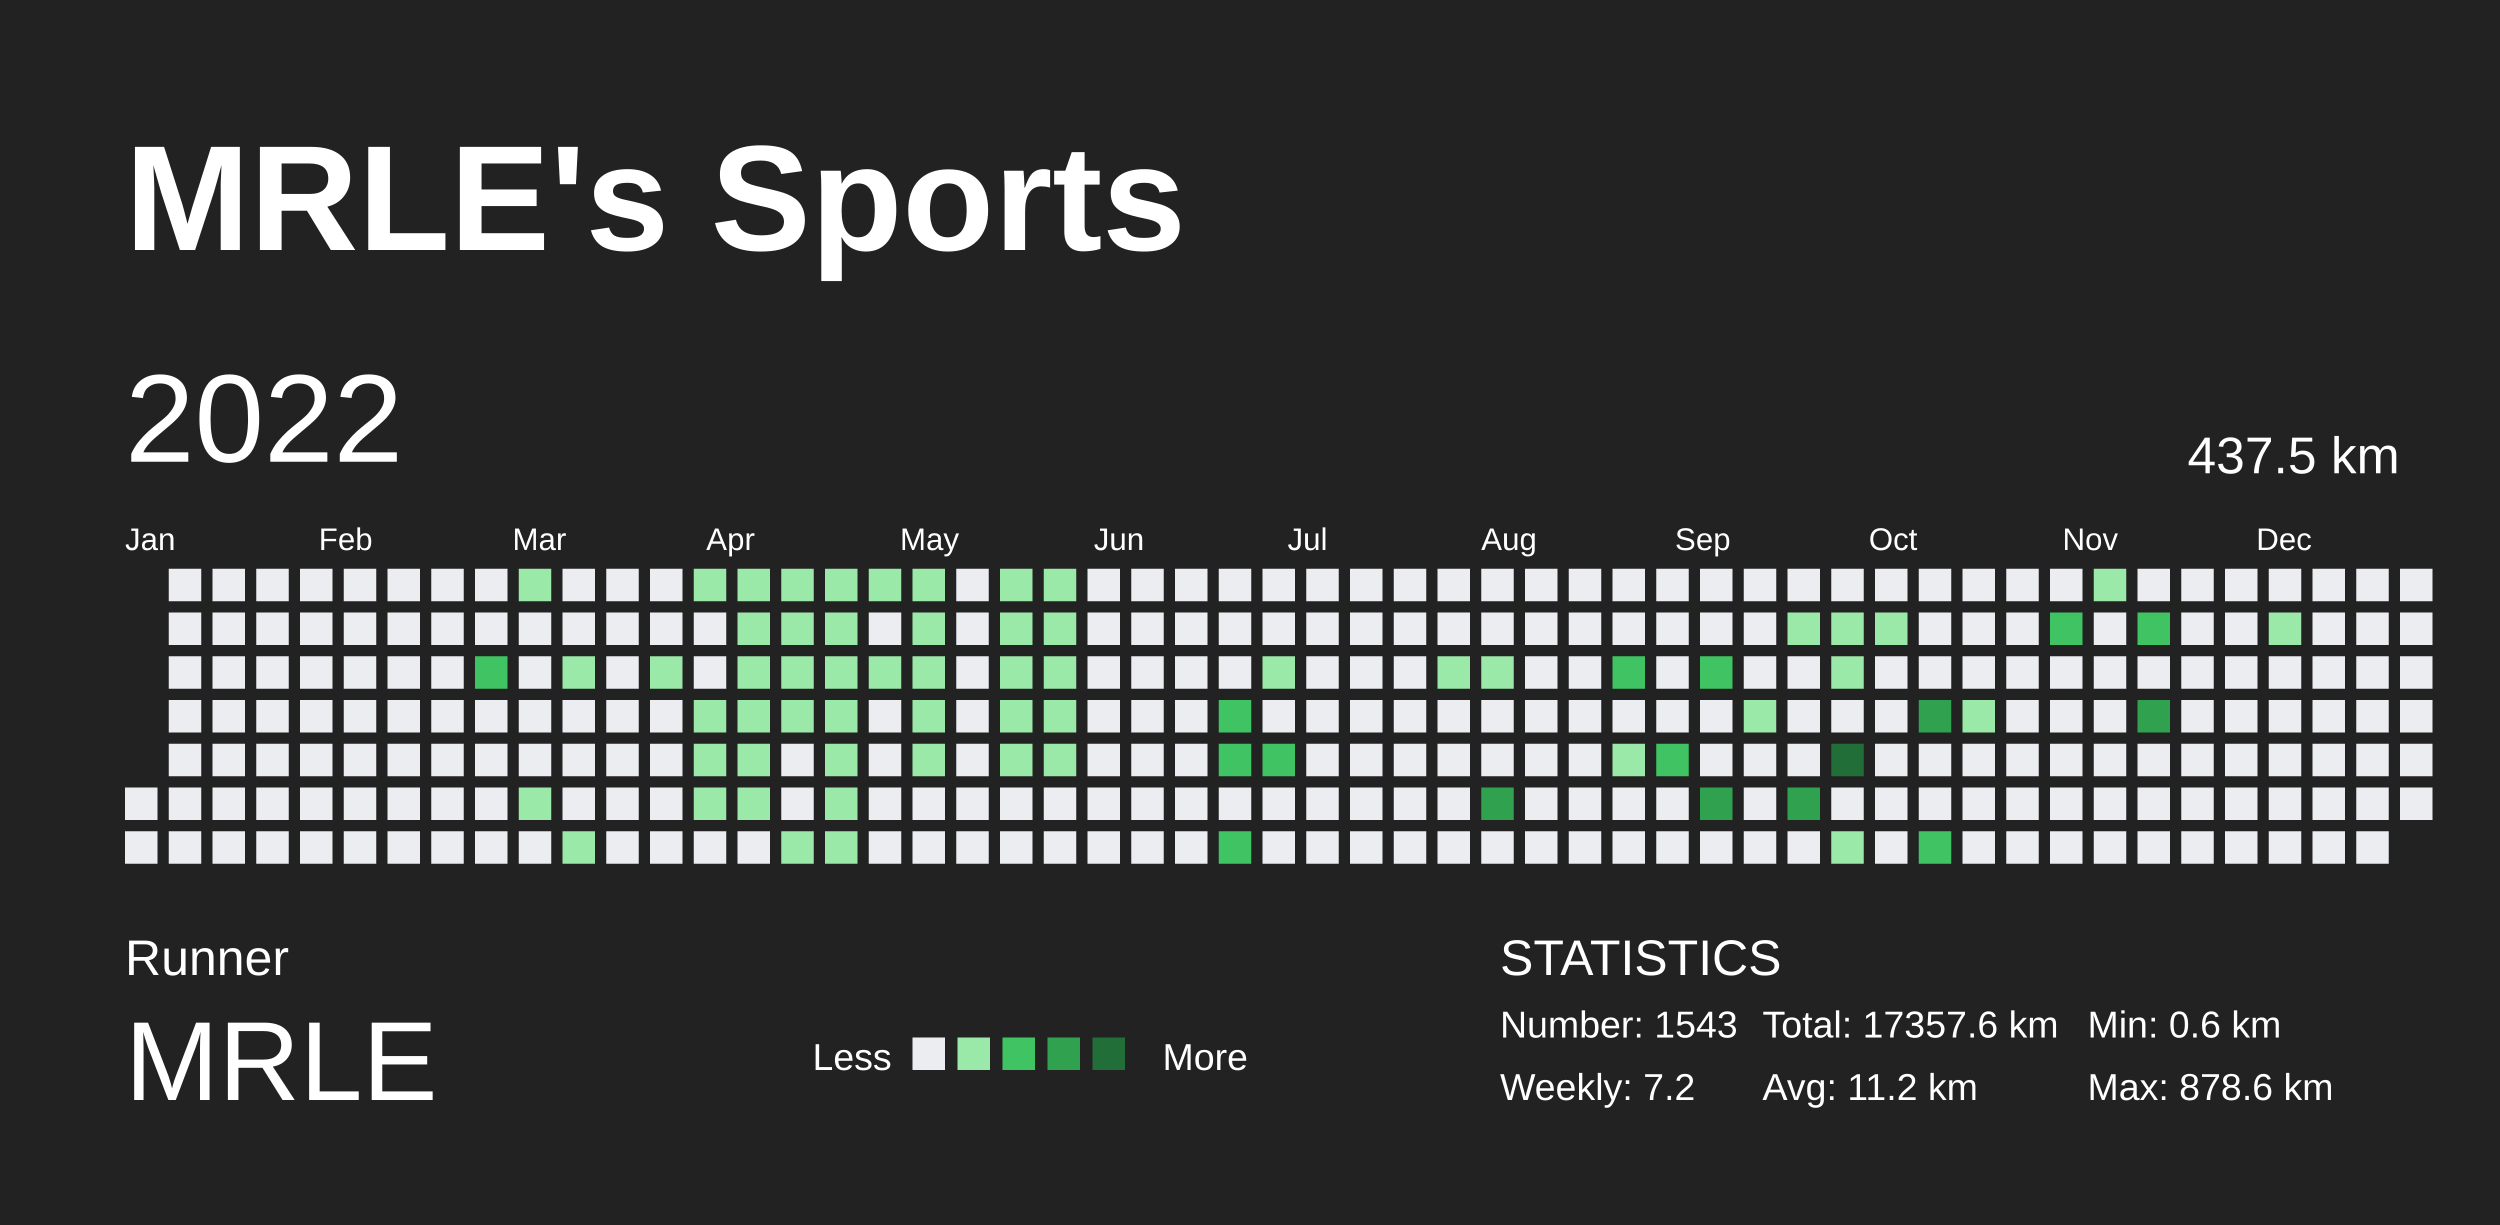
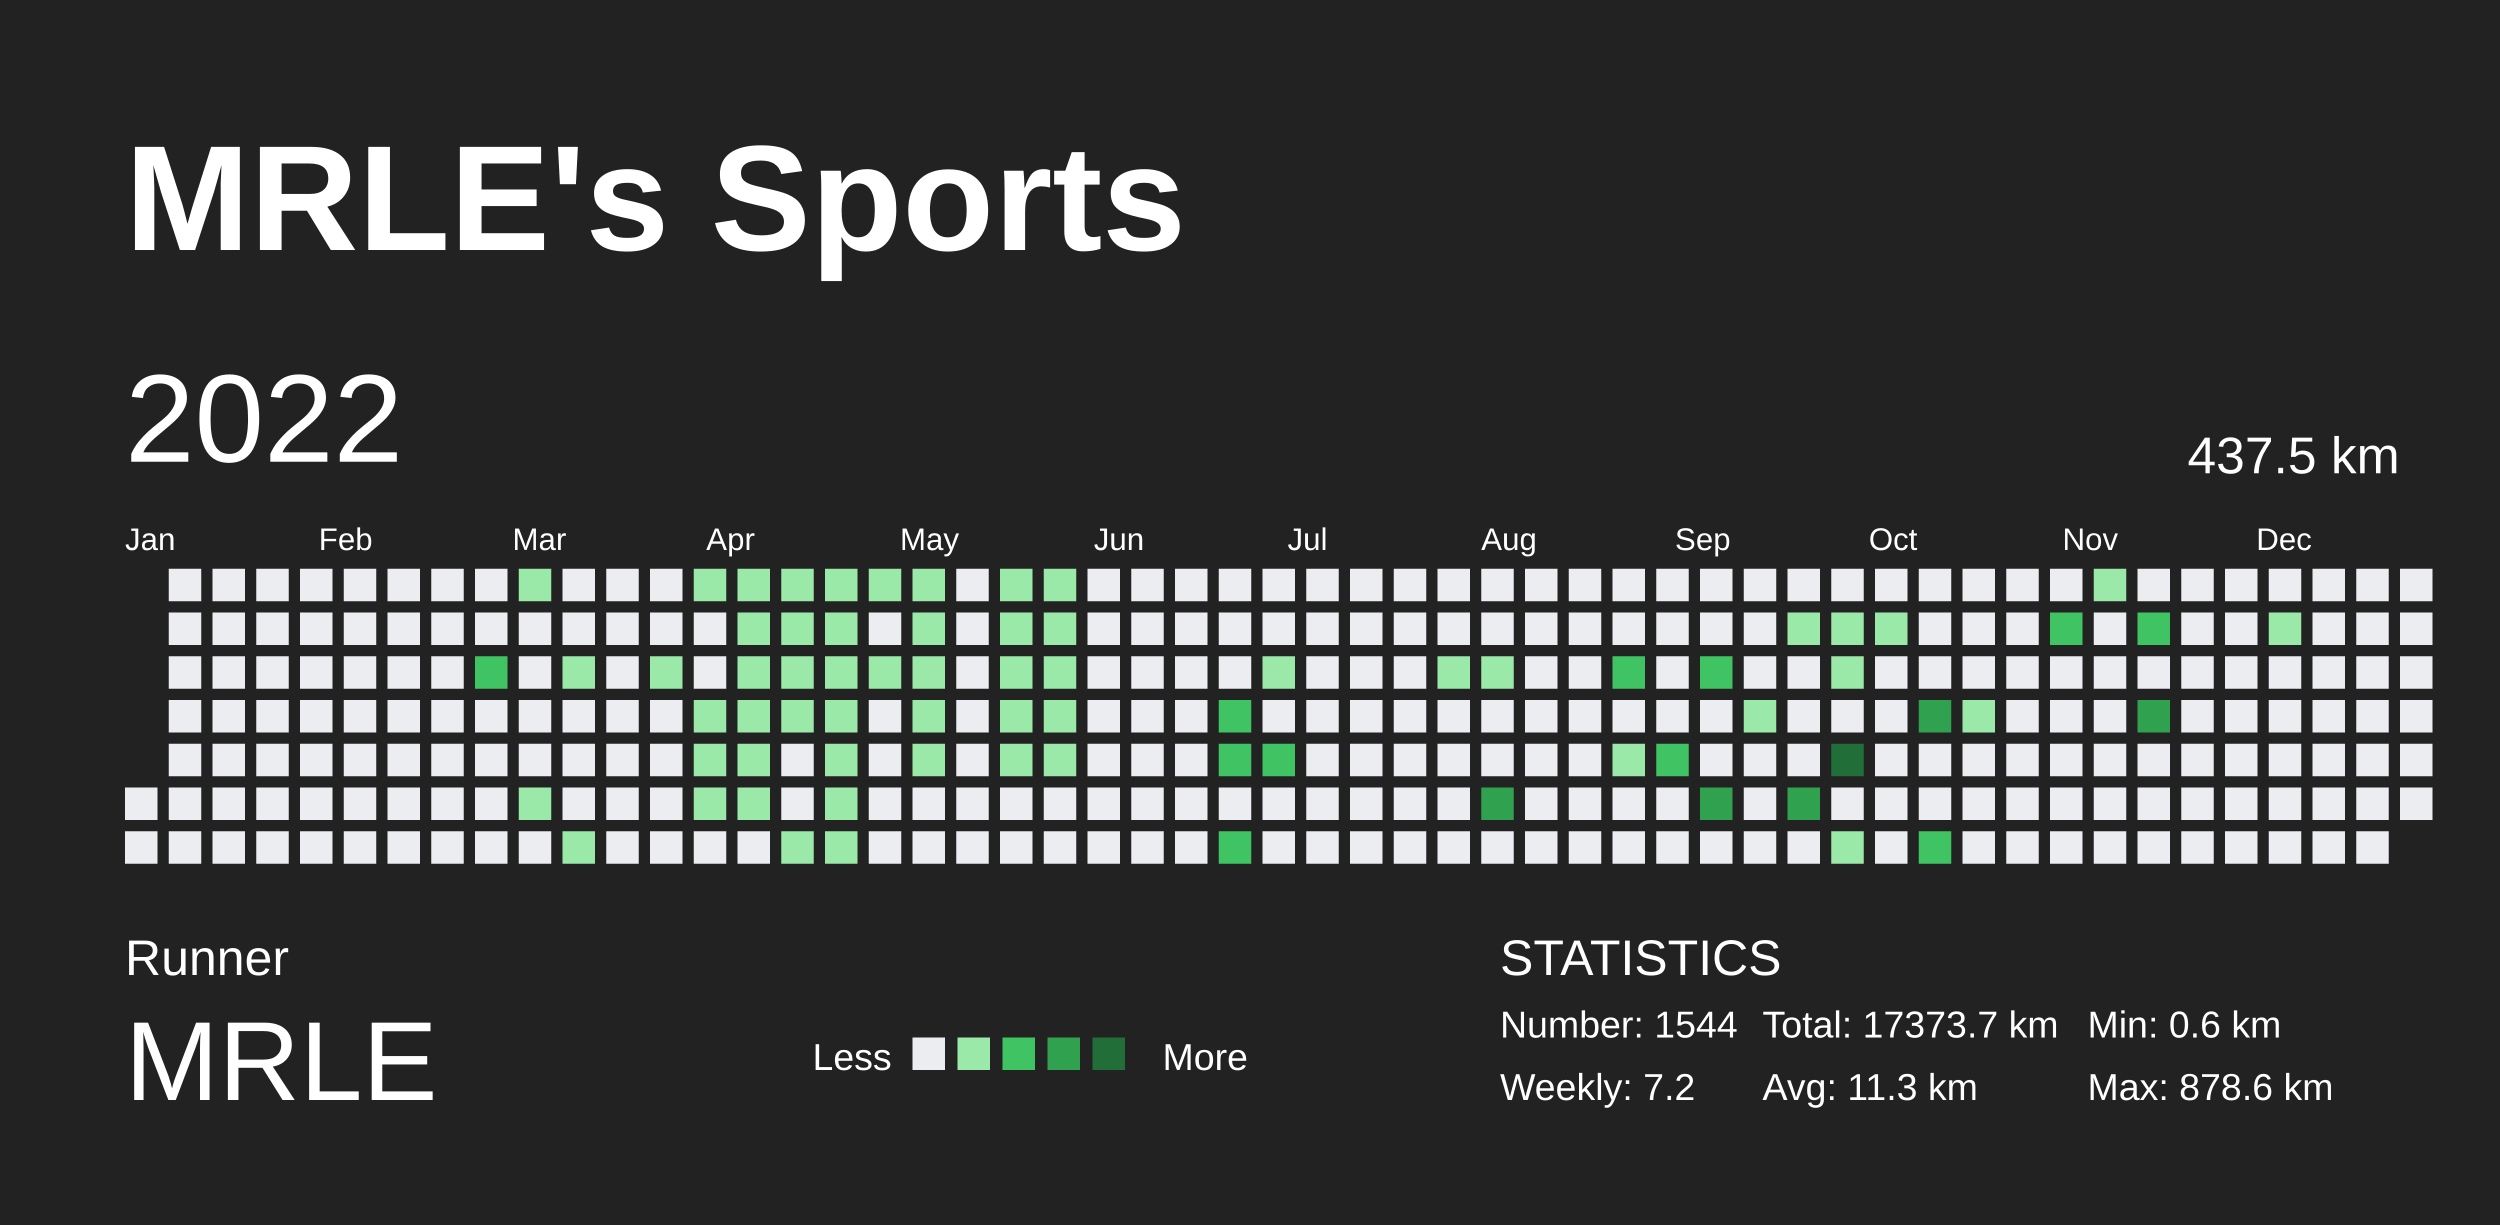
<svg xmlns="http://www.w3.org/2000/svg" baseProfile="full" height="98mm" version="1.1" viewBox="0,0,200,98" width="200mm">
  <defs />
  <rect fill="#222222" height="98" width="200" x="0" y="0" />
  <text fill="#FFFFFF" style="font-size:12px; font-family:Arial; font-weight:bold;" x="10" y="20">MRLE's Sports</text>
  <text fill="#FFFFFF" style="font-size:4px; font-family:Arial" x="10" y="78">Runner</text>
  <text fill="#FFFFFF" style="font-size:9px; font-family:Arial" x="10" y="88">MRLE</text>
  <text fill="#FFFFFF" style="font-size:3px; font-family:Arial" x="65" y="85.6">Less</text>
  <rect fill="#ebedf0" height="2.6" width="2.6" x="73" y="83" />
  <rect fill="#9be9a8" height="2.6" width="2.6" x="76.6" y="83" />
  <rect fill="#40c463" height="2.6" width="2.6" x="80.2" y="83" />
  <rect fill="#30a14e" height="2.6" width="2.6" x="83.8" y="83" />
  <rect fill="#216e39" height="2.6" width="2.6" x="87.4" y="83" />
  <text fill="#FFFFFF" style="font-size:3px; font-family:Arial" x="93" y="85.6">More</text>
  <text fill="#FFFFFF" style="font-size:4px; font-family:Arial" x="120" y="78">STATISTICS</text>
-   <text fill="#FFFFFF" style="font-size:3px; font-family:Arial" x="120" y="83">Number: 1543</text>
+   <text fill="#FFFFFF" style="font-size:3px; font-family:Arial" x="120" y="83">Number: 1544</text>
  <text fill="#FFFFFF" style="font-size:3px; font-family:Arial" x="120" y="88">Weekly: 7.2</text>
-   <text fill="#FFFFFF" style="font-size:3px; font-family:Arial" x="141" y="83">Total: 17357.6 km</text>
-   <text fill="#FFFFFF" style="font-size:3px; font-family:Arial" x="141" y="88">Avg: 11.2 km</text>
+   <text fill="#FFFFFF" style="font-size:3px; font-family:Arial" x="141" y="83">Total: 17373.7 km</text>
+   <text fill="#FFFFFF" style="font-size:3px; font-family:Arial" x="141" y="88">Avg: 11.3 km</text>
  <text fill="#FFFFFF" style="font-size:3px; font-family:Arial" x="167" y="83">Min: 0.6 km</text>
  <text fill="#FFFFFF" style="font-size:3px; font-family:Arial" x="167" y="88">Max: 878.6 km</text>
  <text dominant-baseline="hanging" fill="#FFFFFF" style="font-size:10.0px; font-family:Arial;" x="10" y="30">2022</text>
  <text dominant-baseline="hanging" fill="#FFFFFF" style="font-size:4.125px; font-family:Arial;" x="175" y="35">437.5 km</text>
  <text fill="#FFFFFF" style="font-size:2.5px; font-family:Arial" x="10.0" y="44">Jan</text>
  <text fill="#FFFFFF" style="font-size:2.5px; font-family:Arial" x="25.5" y="44">Feb</text>
  <text fill="#FFFFFF" style="font-size:2.5px; font-family:Arial" x="41.0" y="44">Mar</text>
  <text fill="#FFFFFF" style="font-size:2.5px; font-family:Arial" x="56.5" y="44">Apr</text>
  <text fill="#FFFFFF" style="font-size:2.5px; font-family:Arial" x="72.0" y="44">May</text>
  <text fill="#FFFFFF" style="font-size:2.5px; font-family:Arial" x="87.5" y="44">Jun</text>
  <text fill="#FFFFFF" style="font-size:2.5px; font-family:Arial" x="103.0" y="44">Jul</text>
  <text fill="#FFFFFF" style="font-size:2.5px; font-family:Arial" x="118.5" y="44">Aug</text>
  <text fill="#FFFFFF" style="font-size:2.5px; font-family:Arial" x="134.0" y="44">Sep</text>
  <text fill="#FFFFFF" style="font-size:2.5px; font-family:Arial" x="149.5" y="44">Oct</text>
  <text fill="#FFFFFF" style="font-size:2.5px; font-family:Arial" x="165.0" y="44">Nov</text>
  <text fill="#FFFFFF" style="font-size:2.5px; font-family:Arial" x="180.5" y="44">Dec</text>
  <rect fill="#ebedf0" height="2.6" width="2.6" x="10.0" y="63.0" />
  <rect fill="#ebedf0" height="2.6" width="2.6" x="10.0" y="66.5" />
  <rect fill="#ebedf0" height="2.6" width="2.6" x="13.5" y="45.5" />
  <rect fill="#ebedf0" height="2.6" width="2.6" x="13.5" y="49.0" />
  <rect fill="#ebedf0" height="2.6" width="2.6" x="13.5" y="52.5" />
  <rect fill="#ebedf0" height="2.6" width="2.6" x="13.5" y="56.0" />
  <rect fill="#ebedf0" height="2.6" width="2.6" x="13.5" y="59.5" />
  <rect fill="#ebedf0" height="2.6" width="2.6" x="13.5" y="63.0" />
  <rect fill="#ebedf0" height="2.6" width="2.6" x="13.5" y="66.5" />
  <rect fill="#ebedf0" height="2.6" width="2.6" x="17.0" y="45.5" />
  <rect fill="#ebedf0" height="2.6" width="2.6" x="17.0" y="49.0" />
  <rect fill="#ebedf0" height="2.6" width="2.6" x="17.0" y="52.5" />
  <rect fill="#ebedf0" height="2.6" width="2.6" x="17.0" y="56.0" />
  <rect fill="#ebedf0" height="2.6" width="2.6" x="17.0" y="59.5" />
  <rect fill="#ebedf0" height="2.6" width="2.6" x="17.0" y="63.0" />
  <rect fill="#ebedf0" height="2.6" width="2.6" x="17.0" y="66.5" />
  <rect fill="#ebedf0" height="2.6" width="2.6" x="20.5" y="45.5" />
  <rect fill="#ebedf0" height="2.6" width="2.6" x="20.5" y="49.0" />
  <rect fill="#ebedf0" height="2.6" width="2.6" x="20.5" y="52.5" />
  <rect fill="#ebedf0" height="2.6" width="2.6" x="20.5" y="56.0" />
  <rect fill="#ebedf0" height="2.6" width="2.6" x="20.5" y="59.5" />
  <rect fill="#ebedf0" height="2.6" width="2.6" x="20.5" y="63.0" />
  <rect fill="#ebedf0" height="2.6" width="2.6" x="20.5" y="66.5" />
  <rect fill="#ebedf0" height="2.6" width="2.6" x="24.0" y="45.5" />
  <rect fill="#ebedf0" height="2.6" width="2.6" x="24.0" y="49.0" />
  <rect fill="#ebedf0" height="2.6" width="2.6" x="24.0" y="52.5" />
  <rect fill="#ebedf0" height="2.6" width="2.6" x="24.0" y="56.0" />
  <rect fill="#ebedf0" height="2.6" width="2.6" x="24.0" y="59.5" />
  <rect fill="#ebedf0" height="2.6" width="2.6" x="24.0" y="63.0" />
  <rect fill="#ebedf0" height="2.6" width="2.6" x="24.0" y="66.5" />
  <rect fill="#ebedf0" height="2.6" width="2.6" x="27.5" y="45.5" />
  <rect fill="#ebedf0" height="2.6" width="2.6" x="27.5" y="49.0" />
  <rect fill="#ebedf0" height="2.6" width="2.6" x="27.5" y="52.5" />
  <rect fill="#ebedf0" height="2.6" width="2.6" x="27.5" y="56.0" />
  <rect fill="#ebedf0" height="2.6" width="2.6" x="27.5" y="59.5" />
  <rect fill="#ebedf0" height="2.6" width="2.6" x="27.5" y="63.0" />
  <rect fill="#ebedf0" height="2.6" width="2.6" x="27.5" y="66.5" />
  <rect fill="#ebedf0" height="2.6" width="2.6" x="31.0" y="45.5" />
  <rect fill="#ebedf0" height="2.6" width="2.6" x="31.0" y="49.0" />
  <rect fill="#ebedf0" height="2.6" width="2.6" x="31.0" y="52.5" />
  <rect fill="#ebedf0" height="2.6" width="2.6" x="31.0" y="56.0" />
  <rect fill="#ebedf0" height="2.6" width="2.6" x="31.0" y="59.5" />
  <rect fill="#ebedf0" height="2.6" width="2.6" x="31.0" y="63.0" />
  <rect fill="#ebedf0" height="2.6" width="2.6" x="31.0" y="66.5" />
  <rect fill="#ebedf0" height="2.6" width="2.6" x="34.5" y="45.5" />
  <rect fill="#ebedf0" height="2.6" width="2.6" x="34.5" y="49.0" />
  <rect fill="#ebedf0" height="2.6" width="2.6" x="34.5" y="52.5" />
  <rect fill="#ebedf0" height="2.6" width="2.6" x="34.5" y="56.0" />
  <rect fill="#ebedf0" height="2.6" width="2.6" x="34.5" y="59.5" />
  <rect fill="#ebedf0" height="2.6" width="2.6" x="34.5" y="63.0" />
  <rect fill="#ebedf0" height="2.6" width="2.6" x="34.5" y="66.5" />
  <rect fill="#ebedf0" height="2.6" width="2.6" x="38.0" y="45.5" />
  <rect fill="#ebedf0" height="2.6" width="2.6" x="38.0" y="49.0" />
  <rect fill="#40c463" height="2.6" width="2.6" x="38.0" y="52.5" />
  <rect fill="#ebedf0" height="2.6" width="2.6" x="38.0" y="56.0" />
  <rect fill="#ebedf0" height="2.6" width="2.6" x="38.0" y="59.5" />
  <rect fill="#ebedf0" height="2.6" width="2.6" x="38.0" y="63.0" />
  <rect fill="#ebedf0" height="2.6" width="2.6" x="38.0" y="66.5" />
  <rect fill="#9be9a8" height="2.6" width="2.6" x="41.5" y="45.5" />
  <rect fill="#ebedf0" height="2.6" width="2.6" x="41.5" y="49.0" />
  <rect fill="#ebedf0" height="2.6" width="2.6" x="41.5" y="52.5" />
  <rect fill="#ebedf0" height="2.6" width="2.6" x="41.5" y="56.0" />
  <rect fill="#ebedf0" height="2.6" width="2.6" x="41.5" y="59.5" />
  <rect fill="#9be9a8" height="2.6" width="2.6" x="41.5" y="63.0" />
  <rect fill="#ebedf0" height="2.6" width="2.6" x="41.5" y="66.5" />
  <rect fill="#ebedf0" height="2.6" width="2.6" x="45.0" y="45.5" />
  <rect fill="#ebedf0" height="2.6" width="2.6" x="45.0" y="49.0" />
  <rect fill="#9be9a8" height="2.6" width="2.6" x="45.0" y="52.5" />
  <rect fill="#ebedf0" height="2.6" width="2.6" x="45.0" y="56.0" />
  <rect fill="#ebedf0" height="2.6" width="2.6" x="45.0" y="59.5" />
  <rect fill="#ebedf0" height="2.6" width="2.6" x="45.0" y="63.0" />
  <rect fill="#9be9a8" height="2.6" width="2.6" x="45.0" y="66.5" />
  <rect fill="#ebedf0" height="2.6" width="2.6" x="48.5" y="45.5" />
  <rect fill="#ebedf0" height="2.6" width="2.6" x="48.5" y="49.0" />
  <rect fill="#ebedf0" height="2.6" width="2.6" x="48.5" y="52.5" />
  <rect fill="#ebedf0" height="2.6" width="2.6" x="48.5" y="56.0" />
  <rect fill="#ebedf0" height="2.6" width="2.6" x="48.5" y="59.5" />
  <rect fill="#ebedf0" height="2.6" width="2.6" x="48.5" y="63.0" />
  <rect fill="#ebedf0" height="2.6" width="2.6" x="48.5" y="66.5" />
  <rect fill="#ebedf0" height="2.6" width="2.6" x="52.0" y="45.5" />
  <rect fill="#ebedf0" height="2.6" width="2.6" x="52.0" y="49.0" />
  <rect fill="#9be9a8" height="2.6" width="2.6" x="52.0" y="52.5" />
  <rect fill="#ebedf0" height="2.6" width="2.6" x="52.0" y="56.0" />
  <rect fill="#ebedf0" height="2.6" width="2.6" x="52.0" y="59.5" />
  <rect fill="#ebedf0" height="2.6" width="2.6" x="52.0" y="63.0" />
  <rect fill="#ebedf0" height="2.6" width="2.6" x="52.0" y="66.5" />
  <rect fill="#9be9a8" height="2.6" width="2.6" x="55.5" y="45.5" />
  <rect fill="#ebedf0" height="2.6" width="2.6" x="55.5" y="49.0" />
  <rect fill="#ebedf0" height="2.6" width="2.6" x="55.5" y="52.5" />
  <rect fill="#9be9a8" height="2.6" width="2.6" x="55.5" y="56.0" />
  <rect fill="#9be9a8" height="2.6" width="2.6" x="55.5" y="59.5" />
  <rect fill="#9be9a8" height="2.6" width="2.6" x="55.5" y="63.0" />
  <rect fill="#ebedf0" height="2.6" width="2.6" x="55.5" y="66.5" />
  <rect fill="#9be9a8" height="2.6" width="2.6" x="59.0" y="45.5" />
  <rect fill="#9be9a8" height="2.6" width="2.6" x="59.0" y="49.0" />
  <rect fill="#9be9a8" height="2.6" width="2.6" x="59.0" y="52.5" />
  <rect fill="#9be9a8" height="2.6" width="2.6" x="59.0" y="56.0" />
  <rect fill="#9be9a8" height="2.6" width="2.6" x="59.0" y="59.5" />
  <rect fill="#9be9a8" height="2.6" width="2.6" x="59.0" y="63.0" />
  <rect fill="#ebedf0" height="2.6" width="2.6" x="59.0" y="66.5" />
  <rect fill="#9be9a8" height="2.6" width="2.6" x="62.5" y="45.5" />
  <rect fill="#9be9a8" height="2.6" width="2.6" x="62.5" y="49.0" />
  <rect fill="#9be9a8" height="2.6" width="2.6" x="62.5" y="52.5" />
  <rect fill="#9be9a8" height="2.6" width="2.6" x="62.5" y="56.0" />
  <rect fill="#ebedf0" height="2.6" width="2.6" x="62.5" y="59.5" />
  <rect fill="#ebedf0" height="2.6" width="2.6" x="62.5" y="63.0" />
  <rect fill="#9be9a8" height="2.6" width="2.6" x="62.5" y="66.5" />
  <rect fill="#9be9a8" height="2.6" width="2.6" x="66.0" y="45.5" />
  <rect fill="#9be9a8" height="2.6" width="2.6" x="66.0" y="49.0" />
  <rect fill="#9be9a8" height="2.6" width="2.6" x="66.0" y="52.5" />
  <rect fill="#9be9a8" height="2.6" width="2.6" x="66.0" y="56.0" />
  <rect fill="#9be9a8" height="2.6" width="2.6" x="66.0" y="59.5" />
  <rect fill="#9be9a8" height="2.6" width="2.6" x="66.0" y="63.0" />
  <rect fill="#9be9a8" height="2.6" width="2.6" x="66.0" y="66.5" />
  <rect fill="#9be9a8" height="2.6" width="2.6" x="69.5" y="45.5" />
  <rect fill="#ebedf0" height="2.6" width="2.6" x="69.5" y="49.0" />
  <rect fill="#9be9a8" height="2.6" width="2.6" x="69.5" y="52.5" />
  <rect fill="#ebedf0" height="2.6" width="2.6" x="69.5" y="56.0" />
  <rect fill="#ebedf0" height="2.6" width="2.6" x="69.5" y="59.5" />
  <rect fill="#ebedf0" height="2.6" width="2.6" x="69.5" y="63.0" />
  <rect fill="#ebedf0" height="2.6" width="2.6" x="69.5" y="66.5" />
  <rect fill="#9be9a8" height="2.6" width="2.6" x="73.0" y="45.5" />
  <rect fill="#9be9a8" height="2.6" width="2.6" x="73.0" y="49.0" />
  <rect fill="#9be9a8" height="2.6" width="2.6" x="73.0" y="52.5" />
  <rect fill="#9be9a8" height="2.6" width="2.6" x="73.0" y="56.0" />
  <rect fill="#9be9a8" height="2.6" width="2.6" x="73.0" y="59.5" />
  <rect fill="#ebedf0" height="2.6" width="2.6" x="73.0" y="63.0" />
  <rect fill="#ebedf0" height="2.6" width="2.6" x="73.0" y="66.5" />
  <rect fill="#ebedf0" height="2.6" width="2.6" x="76.5" y="45.5" />
  <rect fill="#ebedf0" height="2.6" width="2.6" x="76.5" y="49.0" />
  <rect fill="#ebedf0" height="2.6" width="2.6" x="76.5" y="52.5" />
  <rect fill="#ebedf0" height="2.6" width="2.6" x="76.5" y="56.0" />
  <rect fill="#ebedf0" height="2.6" width="2.6" x="76.5" y="59.5" />
  <rect fill="#ebedf0" height="2.6" width="2.6" x="76.5" y="63.0" />
  <rect fill="#ebedf0" height="2.6" width="2.6" x="76.5" y="66.5" />
  <rect fill="#9be9a8" height="2.6" width="2.6" x="80.0" y="45.5" />
  <rect fill="#9be9a8" height="2.6" width="2.6" x="80.0" y="49.0" />
  <rect fill="#9be9a8" height="2.6" width="2.6" x="80.0" y="52.5" />
  <rect fill="#9be9a8" height="2.6" width="2.6" x="80.0" y="56.0" />
  <rect fill="#9be9a8" height="2.6" width="2.6" x="80.0" y="59.5" />
  <rect fill="#ebedf0" height="2.6" width="2.6" x="80.0" y="63.0" />
  <rect fill="#ebedf0" height="2.6" width="2.6" x="80.0" y="66.5" />
  <rect fill="#9be9a8" height="2.6" width="2.6" x="83.5" y="45.5" />
  <rect fill="#9be9a8" height="2.6" width="2.6" x="83.5" y="49.0" />
  <rect fill="#9be9a8" height="2.6" width="2.6" x="83.5" y="52.5" />
  <rect fill="#9be9a8" height="2.6" width="2.6" x="83.5" y="56.0" />
  <rect fill="#9be9a8" height="2.6" width="2.6" x="83.5" y="59.5" />
  <rect fill="#ebedf0" height="2.6" width="2.6" x="83.5" y="63.0" />
  <rect fill="#ebedf0" height="2.6" width="2.6" x="83.5" y="66.5" />
  <rect fill="#ebedf0" height="2.6" width="2.6" x="87.0" y="45.5" />
  <rect fill="#ebedf0" height="2.6" width="2.6" x="87.0" y="49.0" />
  <rect fill="#ebedf0" height="2.6" width="2.6" x="87.0" y="52.5" />
  <rect fill="#ebedf0" height="2.6" width="2.6" x="87.0" y="56.0" />
  <rect fill="#ebedf0" height="2.6" width="2.6" x="87.0" y="59.5" />
  <rect fill="#ebedf0" height="2.6" width="2.6" x="87.0" y="63.0" />
  <rect fill="#ebedf0" height="2.6" width="2.6" x="87.0" y="66.5" />
  <rect fill="#ebedf0" height="2.6" width="2.6" x="90.5" y="45.5" />
  <rect fill="#ebedf0" height="2.6" width="2.6" x="90.5" y="49.0" />
  <rect fill="#ebedf0" height="2.6" width="2.6" x="90.5" y="52.5" />
  <rect fill="#ebedf0" height="2.6" width="2.6" x="90.5" y="56.0" />
  <rect fill="#ebedf0" height="2.6" width="2.6" x="90.5" y="59.5" />
  <rect fill="#ebedf0" height="2.6" width="2.6" x="90.5" y="63.0" />
  <rect fill="#ebedf0" height="2.6" width="2.6" x="90.5" y="66.5" />
  <rect fill="#ebedf0" height="2.6" width="2.6" x="94.0" y="45.5" />
  <rect fill="#ebedf0" height="2.6" width="2.6" x="94.0" y="49.0" />
  <rect fill="#ebedf0" height="2.6" width="2.6" x="94.0" y="52.5" />
  <rect fill="#ebedf0" height="2.6" width="2.6" x="94.0" y="56.0" />
  <rect fill="#ebedf0" height="2.6" width="2.6" x="94.0" y="59.5" />
  <rect fill="#ebedf0" height="2.6" width="2.6" x="94.0" y="63.0" />
  <rect fill="#ebedf0" height="2.6" width="2.6" x="94.0" y="66.5" />
  <rect fill="#ebedf0" height="2.6" width="2.6" x="97.5" y="45.5" />
  <rect fill="#ebedf0" height="2.6" width="2.6" x="97.5" y="49.0" />
  <rect fill="#ebedf0" height="2.6" width="2.6" x="97.5" y="52.5" />
  <rect fill="#40c463" height="2.6" width="2.6" x="97.5" y="56.0" />
  <rect fill="#40c463" height="2.6" width="2.6" x="97.5" y="59.5" />
  <rect fill="#ebedf0" height="2.6" width="2.6" x="97.5" y="63.0" />
  <rect fill="#40c463" height="2.6" width="2.6" x="97.5" y="66.5" />
  <rect fill="#ebedf0" height="2.6" width="2.6" x="101.0" y="45.5" />
  <rect fill="#ebedf0" height="2.6" width="2.6" x="101.0" y="49.0" />
  <rect fill="#9be9a8" height="2.6" width="2.6" x="101.0" y="52.5" />
  <rect fill="#ebedf0" height="2.6" width="2.6" x="101.0" y="56.0" />
  <rect fill="#40c463" height="2.6" width="2.6" x="101.0" y="59.5" />
  <rect fill="#ebedf0" height="2.6" width="2.6" x="101.0" y="63.0" />
  <rect fill="#ebedf0" height="2.6" width="2.6" x="101.0" y="66.5" />
  <rect fill="#ebedf0" height="2.6" width="2.6" x="104.5" y="45.5" />
  <rect fill="#ebedf0" height="2.6" width="2.6" x="104.5" y="49.0" />
  <rect fill="#ebedf0" height="2.6" width="2.6" x="104.5" y="52.5" />
  <rect fill="#ebedf0" height="2.6" width="2.6" x="104.5" y="56.0" />
  <rect fill="#ebedf0" height="2.6" width="2.6" x="104.5" y="59.5" />
  <rect fill="#ebedf0" height="2.6" width="2.6" x="104.5" y="63.0" />
  <rect fill="#ebedf0" height="2.6" width="2.6" x="104.5" y="66.5" />
  <rect fill="#ebedf0" height="2.6" width="2.6" x="108.0" y="45.5" />
  <rect fill="#ebedf0" height="2.6" width="2.6" x="108.0" y="49.0" />
  <rect fill="#ebedf0" height="2.6" width="2.6" x="108.0" y="52.5" />
  <rect fill="#ebedf0" height="2.6" width="2.6" x="108.0" y="56.0" />
  <rect fill="#ebedf0" height="2.6" width="2.6" x="108.0" y="59.5" />
  <rect fill="#ebedf0" height="2.6" width="2.6" x="108.0" y="63.0" />
  <rect fill="#ebedf0" height="2.6" width="2.6" x="108.0" y="66.5" />
  <rect fill="#ebedf0" height="2.6" width="2.6" x="111.5" y="45.5" />
  <rect fill="#ebedf0" height="2.6" width="2.6" x="111.5" y="49.0" />
  <rect fill="#ebedf0" height="2.6" width="2.6" x="111.5" y="52.5" />
  <rect fill="#ebedf0" height="2.6" width="2.6" x="111.5" y="56.0" />
  <rect fill="#ebedf0" height="2.6" width="2.6" x="111.5" y="59.5" />
  <rect fill="#ebedf0" height="2.6" width="2.6" x="111.5" y="63.0" />
  <rect fill="#ebedf0" height="2.6" width="2.6" x="111.5" y="66.5" />
  <rect fill="#ebedf0" height="2.6" width="2.6" x="115.0" y="45.5" />
  <rect fill="#ebedf0" height="2.6" width="2.6" x="115.0" y="49.0" />
  <rect fill="#9be9a8" height="2.6" width="2.6" x="115.0" y="52.5" />
  <rect fill="#ebedf0" height="2.6" width="2.6" x="115.0" y="56.0" />
  <rect fill="#ebedf0" height="2.6" width="2.6" x="115.0" y="59.5" />
  <rect fill="#ebedf0" height="2.6" width="2.6" x="115.0" y="63.0" />
  <rect fill="#ebedf0" height="2.6" width="2.6" x="115.0" y="66.5" />
  <rect fill="#ebedf0" height="2.6" width="2.6" x="118.5" y="45.5" />
  <rect fill="#ebedf0" height="2.6" width="2.6" x="118.5" y="49.0" />
  <rect fill="#9be9a8" height="2.6" width="2.6" x="118.5" y="52.5" />
  <rect fill="#ebedf0" height="2.6" width="2.6" x="118.5" y="56.0" />
  <rect fill="#ebedf0" height="2.6" width="2.6" x="118.5" y="59.5" />
  <rect fill="#30a14e" height="2.6" width="2.6" x="118.5" y="63.0" />
  <rect fill="#ebedf0" height="2.6" width="2.6" x="118.5" y="66.5" />
  <rect fill="#ebedf0" height="2.6" width="2.6" x="122.0" y="45.5" />
  <rect fill="#ebedf0" height="2.6" width="2.6" x="122.0" y="49.0" />
  <rect fill="#ebedf0" height="2.6" width="2.6" x="122.0" y="52.5" />
  <rect fill="#ebedf0" height="2.6" width="2.6" x="122.0" y="56.0" />
  <rect fill="#ebedf0" height="2.6" width="2.6" x="122.0" y="59.5" />
  <rect fill="#ebedf0" height="2.6" width="2.6" x="122.0" y="63.0" />
  <rect fill="#ebedf0" height="2.6" width="2.6" x="122.0" y="66.5" />
  <rect fill="#ebedf0" height="2.6" width="2.6" x="125.5" y="45.5" />
  <rect fill="#ebedf0" height="2.6" width="2.6" x="125.5" y="49.0" />
  <rect fill="#ebedf0" height="2.6" width="2.6" x="125.5" y="52.5" />
  <rect fill="#ebedf0" height="2.6" width="2.6" x="125.5" y="56.0" />
  <rect fill="#ebedf0" height="2.6" width="2.6" x="125.5" y="59.5" />
  <rect fill="#ebedf0" height="2.6" width="2.6" x="125.5" y="63.0" />
  <rect fill="#ebedf0" height="2.6" width="2.6" x="125.5" y="66.5" />
  <rect fill="#ebedf0" height="2.6" width="2.6" x="129.0" y="45.5" />
  <rect fill="#ebedf0" height="2.6" width="2.6" x="129.0" y="49.0" />
  <rect fill="#40c463" height="2.6" width="2.6" x="129.0" y="52.5" />
  <rect fill="#ebedf0" height="2.6" width="2.6" x="129.0" y="56.0" />
  <rect fill="#9be9a8" height="2.6" width="2.6" x="129.0" y="59.5" />
  <rect fill="#ebedf0" height="2.6" width="2.6" x="129.0" y="63.0" />
  <rect fill="#ebedf0" height="2.6" width="2.6" x="129.0" y="66.5" />
  <rect fill="#ebedf0" height="2.6" width="2.6" x="132.5" y="45.5" />
  <rect fill="#ebedf0" height="2.6" width="2.6" x="132.5" y="49.0" />
  <rect fill="#ebedf0" height="2.6" width="2.6" x="132.5" y="52.5" />
  <rect fill="#ebedf0" height="2.6" width="2.6" x="132.5" y="56.0" />
  <rect fill="#40c463" height="2.6" width="2.6" x="132.5" y="59.5" />
  <rect fill="#ebedf0" height="2.6" width="2.6" x="132.5" y="63.0" />
  <rect fill="#ebedf0" height="2.6" width="2.6" x="132.5" y="66.5" />
  <rect fill="#ebedf0" height="2.6" width="2.6" x="136.0" y="45.5" />
  <rect fill="#ebedf0" height="2.6" width="2.6" x="136.0" y="49.0" />
  <rect fill="#40c463" height="2.6" width="2.6" x="136.0" y="52.5" />
  <rect fill="#ebedf0" height="2.6" width="2.6" x="136.0" y="56.0" />
  <rect fill="#ebedf0" height="2.6" width="2.6" x="136.0" y="59.5" />
  <rect fill="#30a14e" height="2.6" width="2.6" x="136.0" y="63.0" />
  <rect fill="#ebedf0" height="2.6" width="2.6" x="136.0" y="66.5" />
  <rect fill="#ebedf0" height="2.6" width="2.6" x="139.5" y="45.5" />
  <rect fill="#ebedf0" height="2.6" width="2.6" x="139.5" y="49.0" />
  <rect fill="#ebedf0" height="2.6" width="2.6" x="139.5" y="52.5" />
  <rect fill="#9be9a8" height="2.6" width="2.6" x="139.5" y="56.0" />
  <rect fill="#ebedf0" height="2.6" width="2.6" x="139.5" y="59.5" />
  <rect fill="#ebedf0" height="2.6" width="2.6" x="139.5" y="63.0" />
  <rect fill="#ebedf0" height="2.6" width="2.6" x="139.5" y="66.5" />
  <rect fill="#ebedf0" height="2.6" width="2.6" x="143.0" y="45.5" />
  <rect fill="#9be9a8" height="2.6" width="2.6" x="143.0" y="49.0" />
  <rect fill="#ebedf0" height="2.6" width="2.6" x="143.0" y="52.5" />
  <rect fill="#ebedf0" height="2.6" width="2.6" x="143.0" y="56.0" />
  <rect fill="#ebedf0" height="2.6" width="2.6" x="143.0" y="59.5" />
  <rect fill="#30a14e" height="2.6" width="2.6" x="143.0" y="63.0" />
  <rect fill="#ebedf0" height="2.6" width="2.6" x="143.0" y="66.5" />
  <rect fill="#ebedf0" height="2.6" width="2.6" x="146.5" y="45.5" />
  <rect fill="#9be9a8" height="2.6" width="2.6" x="146.5" y="49.0" />
  <rect fill="#9be9a8" height="2.6" width="2.6" x="146.5" y="52.5" />
  <rect fill="#ebedf0" height="2.6" width="2.6" x="146.5" y="56.0" />
  <rect fill="#216e39" height="2.6" width="2.6" x="146.5" y="59.5" />
  <rect fill="#ebedf0" height="2.6" width="2.6" x="146.5" y="63.0" />
  <rect fill="#9be9a8" height="2.6" width="2.6" x="146.5" y="66.5" />
  <rect fill="#ebedf0" height="2.6" width="2.6" x="150.0" y="45.5" />
  <rect fill="#9be9a8" height="2.6" width="2.6" x="150.0" y="49.0" />
  <rect fill="#ebedf0" height="2.6" width="2.6" x="150.0" y="52.5" />
  <rect fill="#ebedf0" height="2.6" width="2.6" x="150.0" y="56.0" />
  <rect fill="#ebedf0" height="2.6" width="2.6" x="150.0" y="59.5" />
  <rect fill="#ebedf0" height="2.6" width="2.6" x="150.0" y="63.0" />
  <rect fill="#ebedf0" height="2.6" width="2.6" x="150.0" y="66.5" />
  <rect fill="#ebedf0" height="2.6" width="2.6" x="153.5" y="45.5" />
  <rect fill="#ebedf0" height="2.6" width="2.6" x="153.5" y="49.0" />
  <rect fill="#ebedf0" height="2.6" width="2.6" x="153.5" y="52.5" />
  <rect fill="#30a14e" height="2.6" width="2.6" x="153.5" y="56.0" />
  <rect fill="#ebedf0" height="2.6" width="2.6" x="153.5" y="59.5" />
  <rect fill="#ebedf0" height="2.6" width="2.6" x="153.5" y="63.0" />
  <rect fill="#40c463" height="2.6" width="2.6" x="153.5" y="66.5" />
  <rect fill="#ebedf0" height="2.6" width="2.6" x="157.0" y="45.5" />
  <rect fill="#ebedf0" height="2.6" width="2.6" x="157.0" y="49.0" />
  <rect fill="#ebedf0" height="2.6" width="2.6" x="157.0" y="52.5" />
  <rect fill="#9be9a8" height="2.6" width="2.6" x="157.0" y="56.0" />
  <rect fill="#ebedf0" height="2.6" width="2.6" x="157.0" y="59.5" />
  <rect fill="#ebedf0" height="2.6" width="2.6" x="157.0" y="63.0" />
  <rect fill="#ebedf0" height="2.6" width="2.6" x="157.0" y="66.5" />
  <rect fill="#ebedf0" height="2.6" width="2.6" x="160.5" y="45.5" />
  <rect fill="#ebedf0" height="2.6" width="2.6" x="160.5" y="49.0" />
  <rect fill="#ebedf0" height="2.6" width="2.6" x="160.5" y="52.5" />
  <rect fill="#ebedf0" height="2.6" width="2.6" x="160.5" y="56.0" />
  <rect fill="#ebedf0" height="2.6" width="2.6" x="160.5" y="59.5" />
  <rect fill="#ebedf0" height="2.6" width="2.6" x="160.5" y="63.0" />
  <rect fill="#ebedf0" height="2.6" width="2.6" x="160.5" y="66.5" />
  <rect fill="#ebedf0" height="2.6" width="2.6" x="164.0" y="45.5" />
  <rect fill="#40c463" height="2.6" width="2.6" x="164.0" y="49.0" />
  <rect fill="#ebedf0" height="2.6" width="2.6" x="164.0" y="52.5" />
  <rect fill="#ebedf0" height="2.6" width="2.6" x="164.0" y="56.0" />
  <rect fill="#ebedf0" height="2.6" width="2.6" x="164.0" y="59.5" />
  <rect fill="#ebedf0" height="2.6" width="2.6" x="164.0" y="63.0" />
  <rect fill="#ebedf0" height="2.6" width="2.6" x="164.0" y="66.5" />
  <rect fill="#9be9a8" height="2.6" width="2.6" x="167.5" y="45.5" />
  <rect fill="#ebedf0" height="2.6" width="2.6" x="167.5" y="49.0" />
  <rect fill="#ebedf0" height="2.6" width="2.6" x="167.5" y="52.5" />
  <rect fill="#ebedf0" height="2.6" width="2.6" x="167.5" y="56.0" />
  <rect fill="#ebedf0" height="2.6" width="2.6" x="167.5" y="59.5" />
  <rect fill="#ebedf0" height="2.6" width="2.6" x="167.5" y="63.0" />
  <rect fill="#ebedf0" height="2.6" width="2.6" x="167.5" y="66.5" />
  <rect fill="#ebedf0" height="2.6" width="2.6" x="171.0" y="45.5" />
  <rect fill="#40c463" height="2.6" width="2.6" x="171.0" y="49.0" />
  <rect fill="#ebedf0" height="2.6" width="2.6" x="171.0" y="52.5" />
  <rect fill="#30a14e" height="2.6" width="2.6" x="171.0" y="56.0" />
  <rect fill="#ebedf0" height="2.6" width="2.6" x="171.0" y="59.5" />
  <rect fill="#ebedf0" height="2.6" width="2.6" x="171.0" y="63.0" />
  <rect fill="#ebedf0" height="2.6" width="2.6" x="171.0" y="66.5" />
  <rect fill="#ebedf0" height="2.6" width="2.6" x="174.5" y="45.5" />
  <rect fill="#ebedf0" height="2.6" width="2.6" x="174.5" y="49.0" />
  <rect fill="#ebedf0" height="2.6" width="2.6" x="174.5" y="52.5" />
  <rect fill="#ebedf0" height="2.6" width="2.6" x="174.5" y="56.0" />
  <rect fill="#ebedf0" height="2.6" width="2.6" x="174.5" y="59.5" />
  <rect fill="#ebedf0" height="2.6" width="2.6" x="174.5" y="63.0" />
  <rect fill="#ebedf0" height="2.6" width="2.6" x="174.5" y="66.5" />
  <rect fill="#ebedf0" height="2.6" width="2.6" x="178.0" y="45.5" />
  <rect fill="#ebedf0" height="2.6" width="2.6" x="178.0" y="49.0" />
  <rect fill="#ebedf0" height="2.6" width="2.6" x="178.0" y="52.5" />
  <rect fill="#ebedf0" height="2.6" width="2.6" x="178.0" y="56.0" />
  <rect fill="#ebedf0" height="2.6" width="2.6" x="178.0" y="59.5" />
  <rect fill="#ebedf0" height="2.6" width="2.6" x="178.0" y="63.0" />
  <rect fill="#ebedf0" height="2.6" width="2.6" x="178.0" y="66.5" />
  <rect fill="#ebedf0" height="2.6" width="2.6" x="181.5" y="45.5" />
  <rect fill="#9be9a8" height="2.6" width="2.6" x="181.5" y="49.0" />
  <rect fill="#ebedf0" height="2.6" width="2.6" x="181.5" y="52.5" />
  <rect fill="#ebedf0" height="2.6" width="2.6" x="181.5" y="56.0" />
  <rect fill="#ebedf0" height="2.6" width="2.6" x="181.5" y="59.5" />
  <rect fill="#ebedf0" height="2.6" width="2.6" x="181.5" y="63.0" />
  <rect fill="#ebedf0" height="2.6" width="2.6" x="181.5" y="66.5" />
  <rect fill="#ebedf0" height="2.6" width="2.6" x="185.0" y="45.5" />
  <rect fill="#ebedf0" height="2.6" width="2.6" x="185.0" y="49.0" />
  <rect fill="#ebedf0" height="2.6" width="2.6" x="185.0" y="52.5" />
  <rect fill="#ebedf0" height="2.6" width="2.6" x="185.0" y="56.0" />
  <rect fill="#ebedf0" height="2.6" width="2.6" x="185.0" y="59.5" />
  <rect fill="#ebedf0" height="2.6" width="2.6" x="185.0" y="63.0" />
  <rect fill="#ebedf0" height="2.6" width="2.6" x="185.0" y="66.5" />
  <rect fill="#ebedf0" height="2.6" width="2.6" x="188.5" y="45.5" />
  <rect fill="#ebedf0" height="2.6" width="2.6" x="188.5" y="49.0" />
  <rect fill="#ebedf0" height="2.6" width="2.6" x="188.5" y="52.5" />
  <rect fill="#ebedf0" height="2.6" width="2.6" x="188.5" y="56.0" />
  <rect fill="#ebedf0" height="2.6" width="2.6" x="188.5" y="59.5" />
  <rect fill="#ebedf0" height="2.6" width="2.6" x="188.5" y="63.0" />
  <rect fill="#ebedf0" height="2.6" width="2.6" x="188.5" y="66.5" />
  <rect fill="#ebedf0" height="2.6" width="2.6" x="192.0" y="45.5" />
  <rect fill="#ebedf0" height="2.6" width="2.6" x="192.0" y="49.0" />
  <rect fill="#ebedf0" height="2.6" width="2.6" x="192.0" y="52.5" />
  <rect fill="#ebedf0" height="2.6" width="2.6" x="192.0" y="56.0" />
  <rect fill="#ebedf0" height="2.6" width="2.6" x="192.0" y="59.5" />
  <rect fill="#ebedf0" height="2.6" width="2.6" x="192.0" y="63.0" />
</svg>
